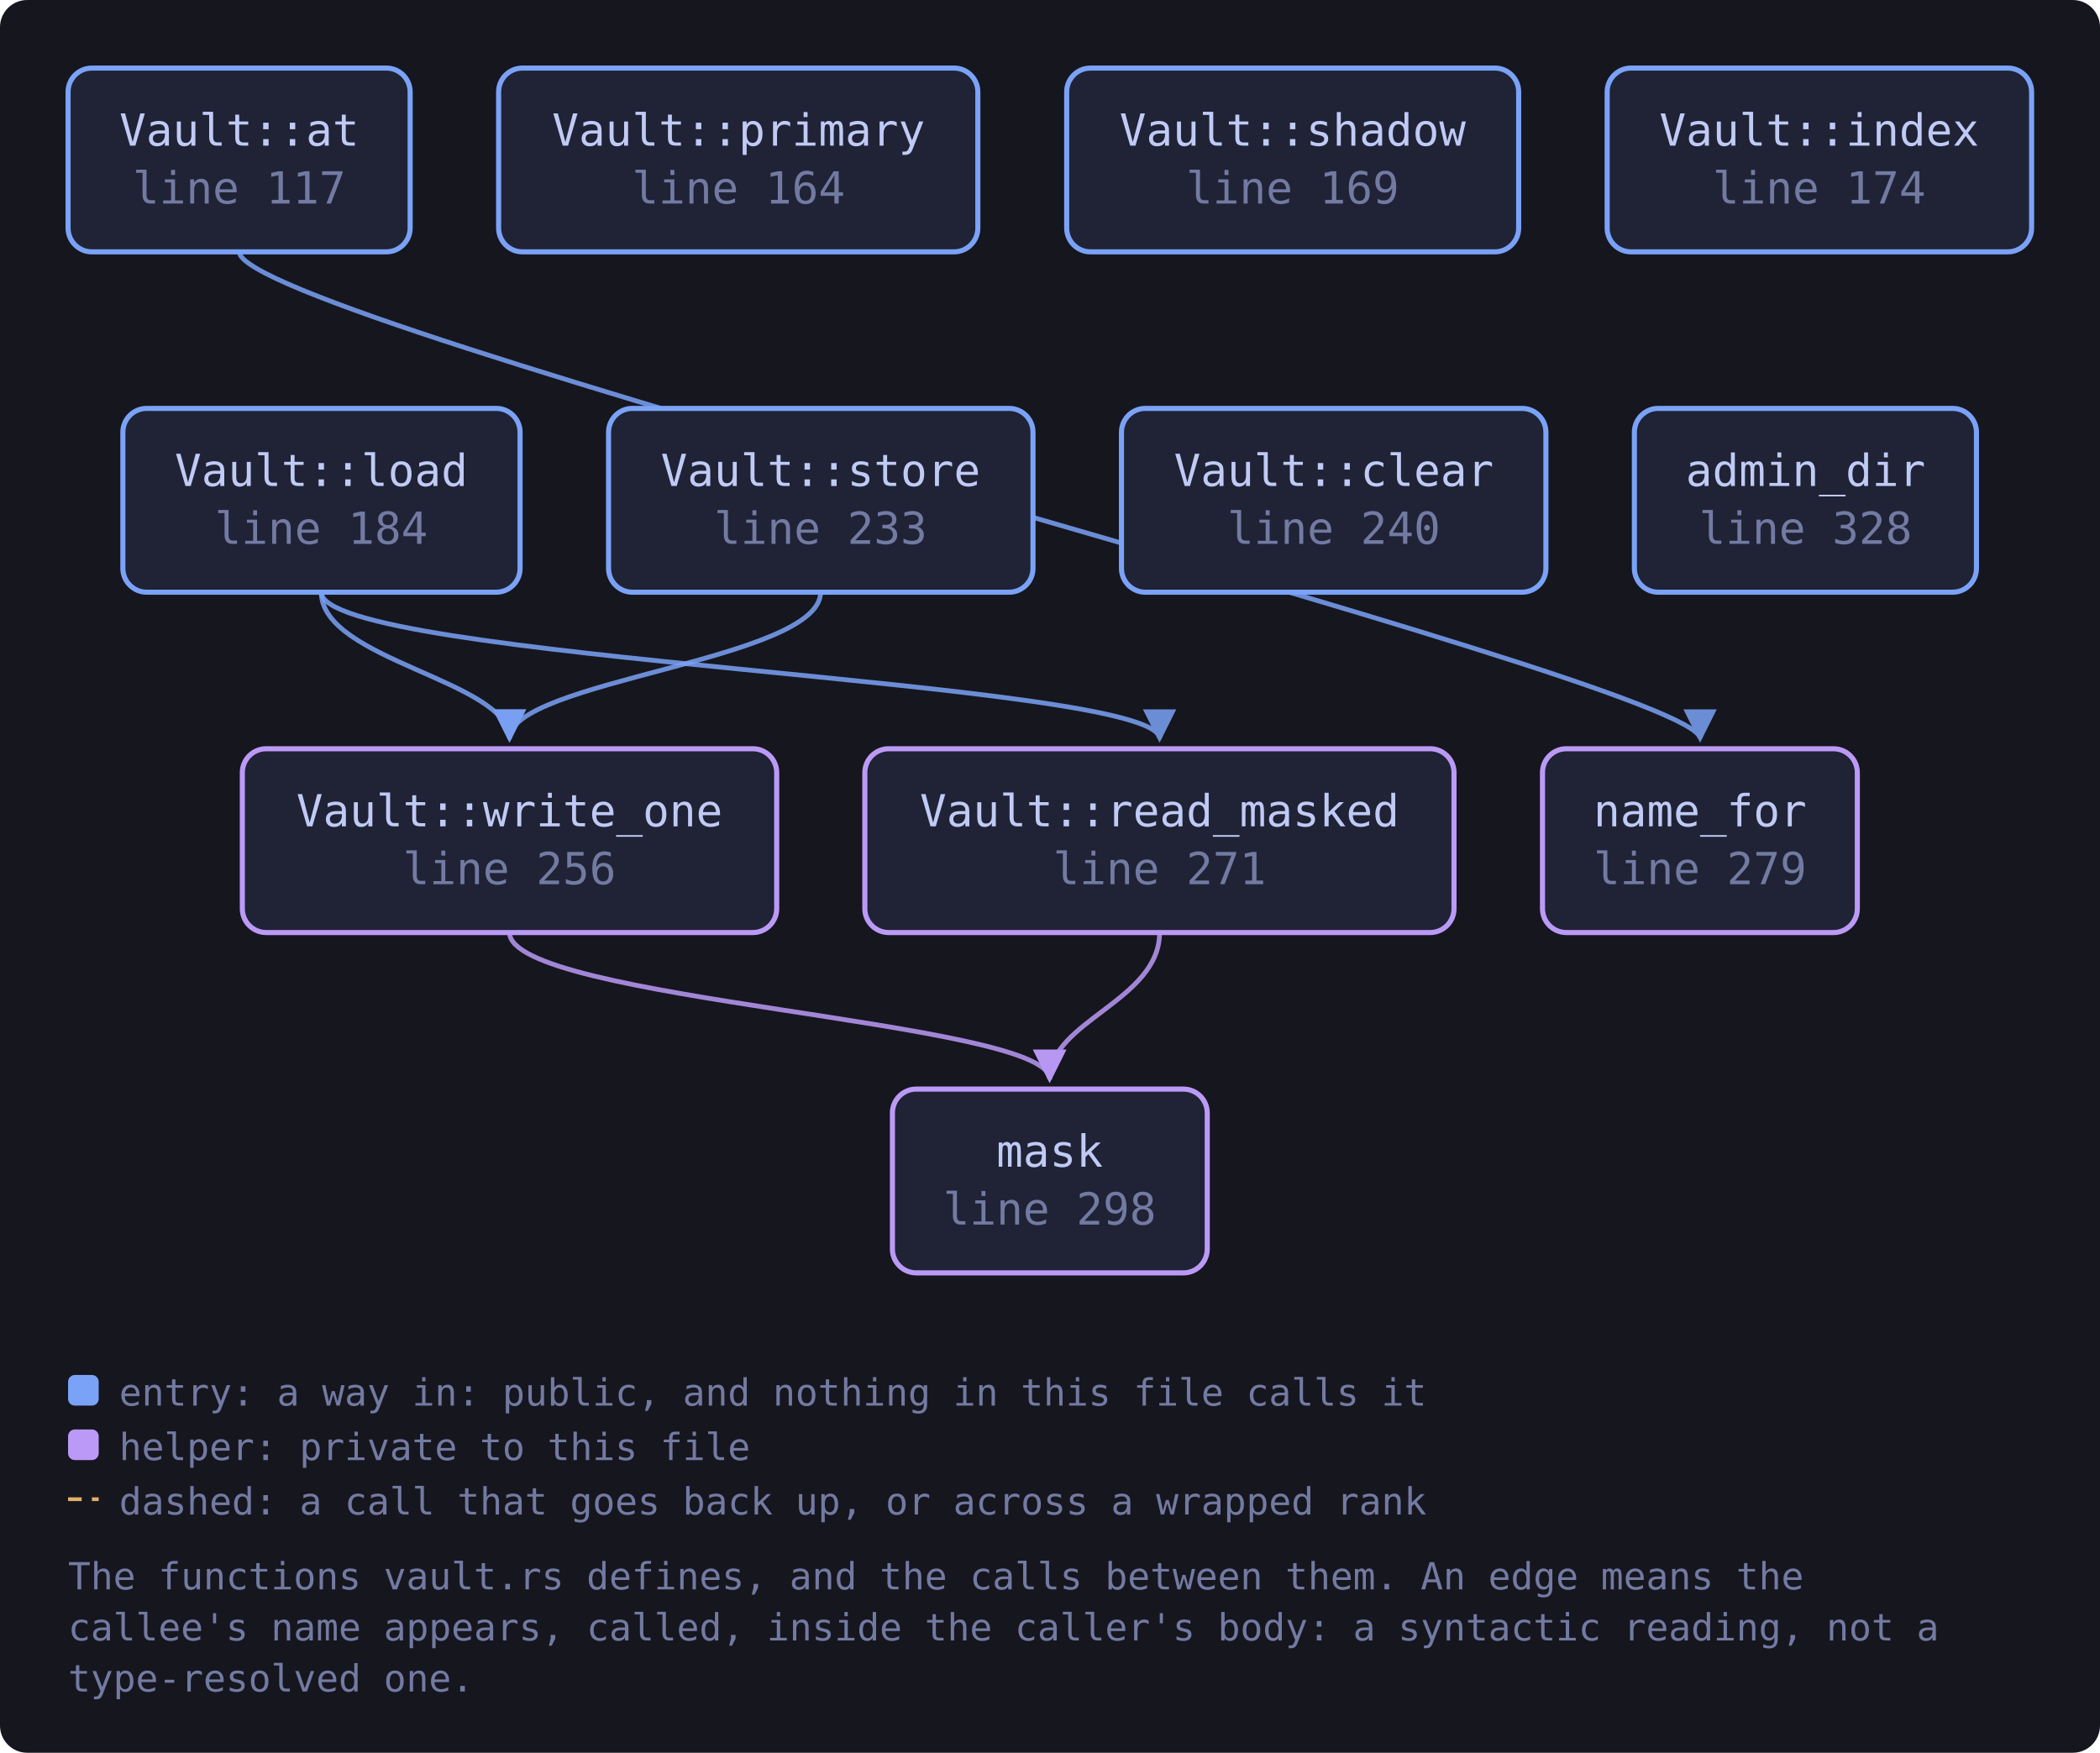
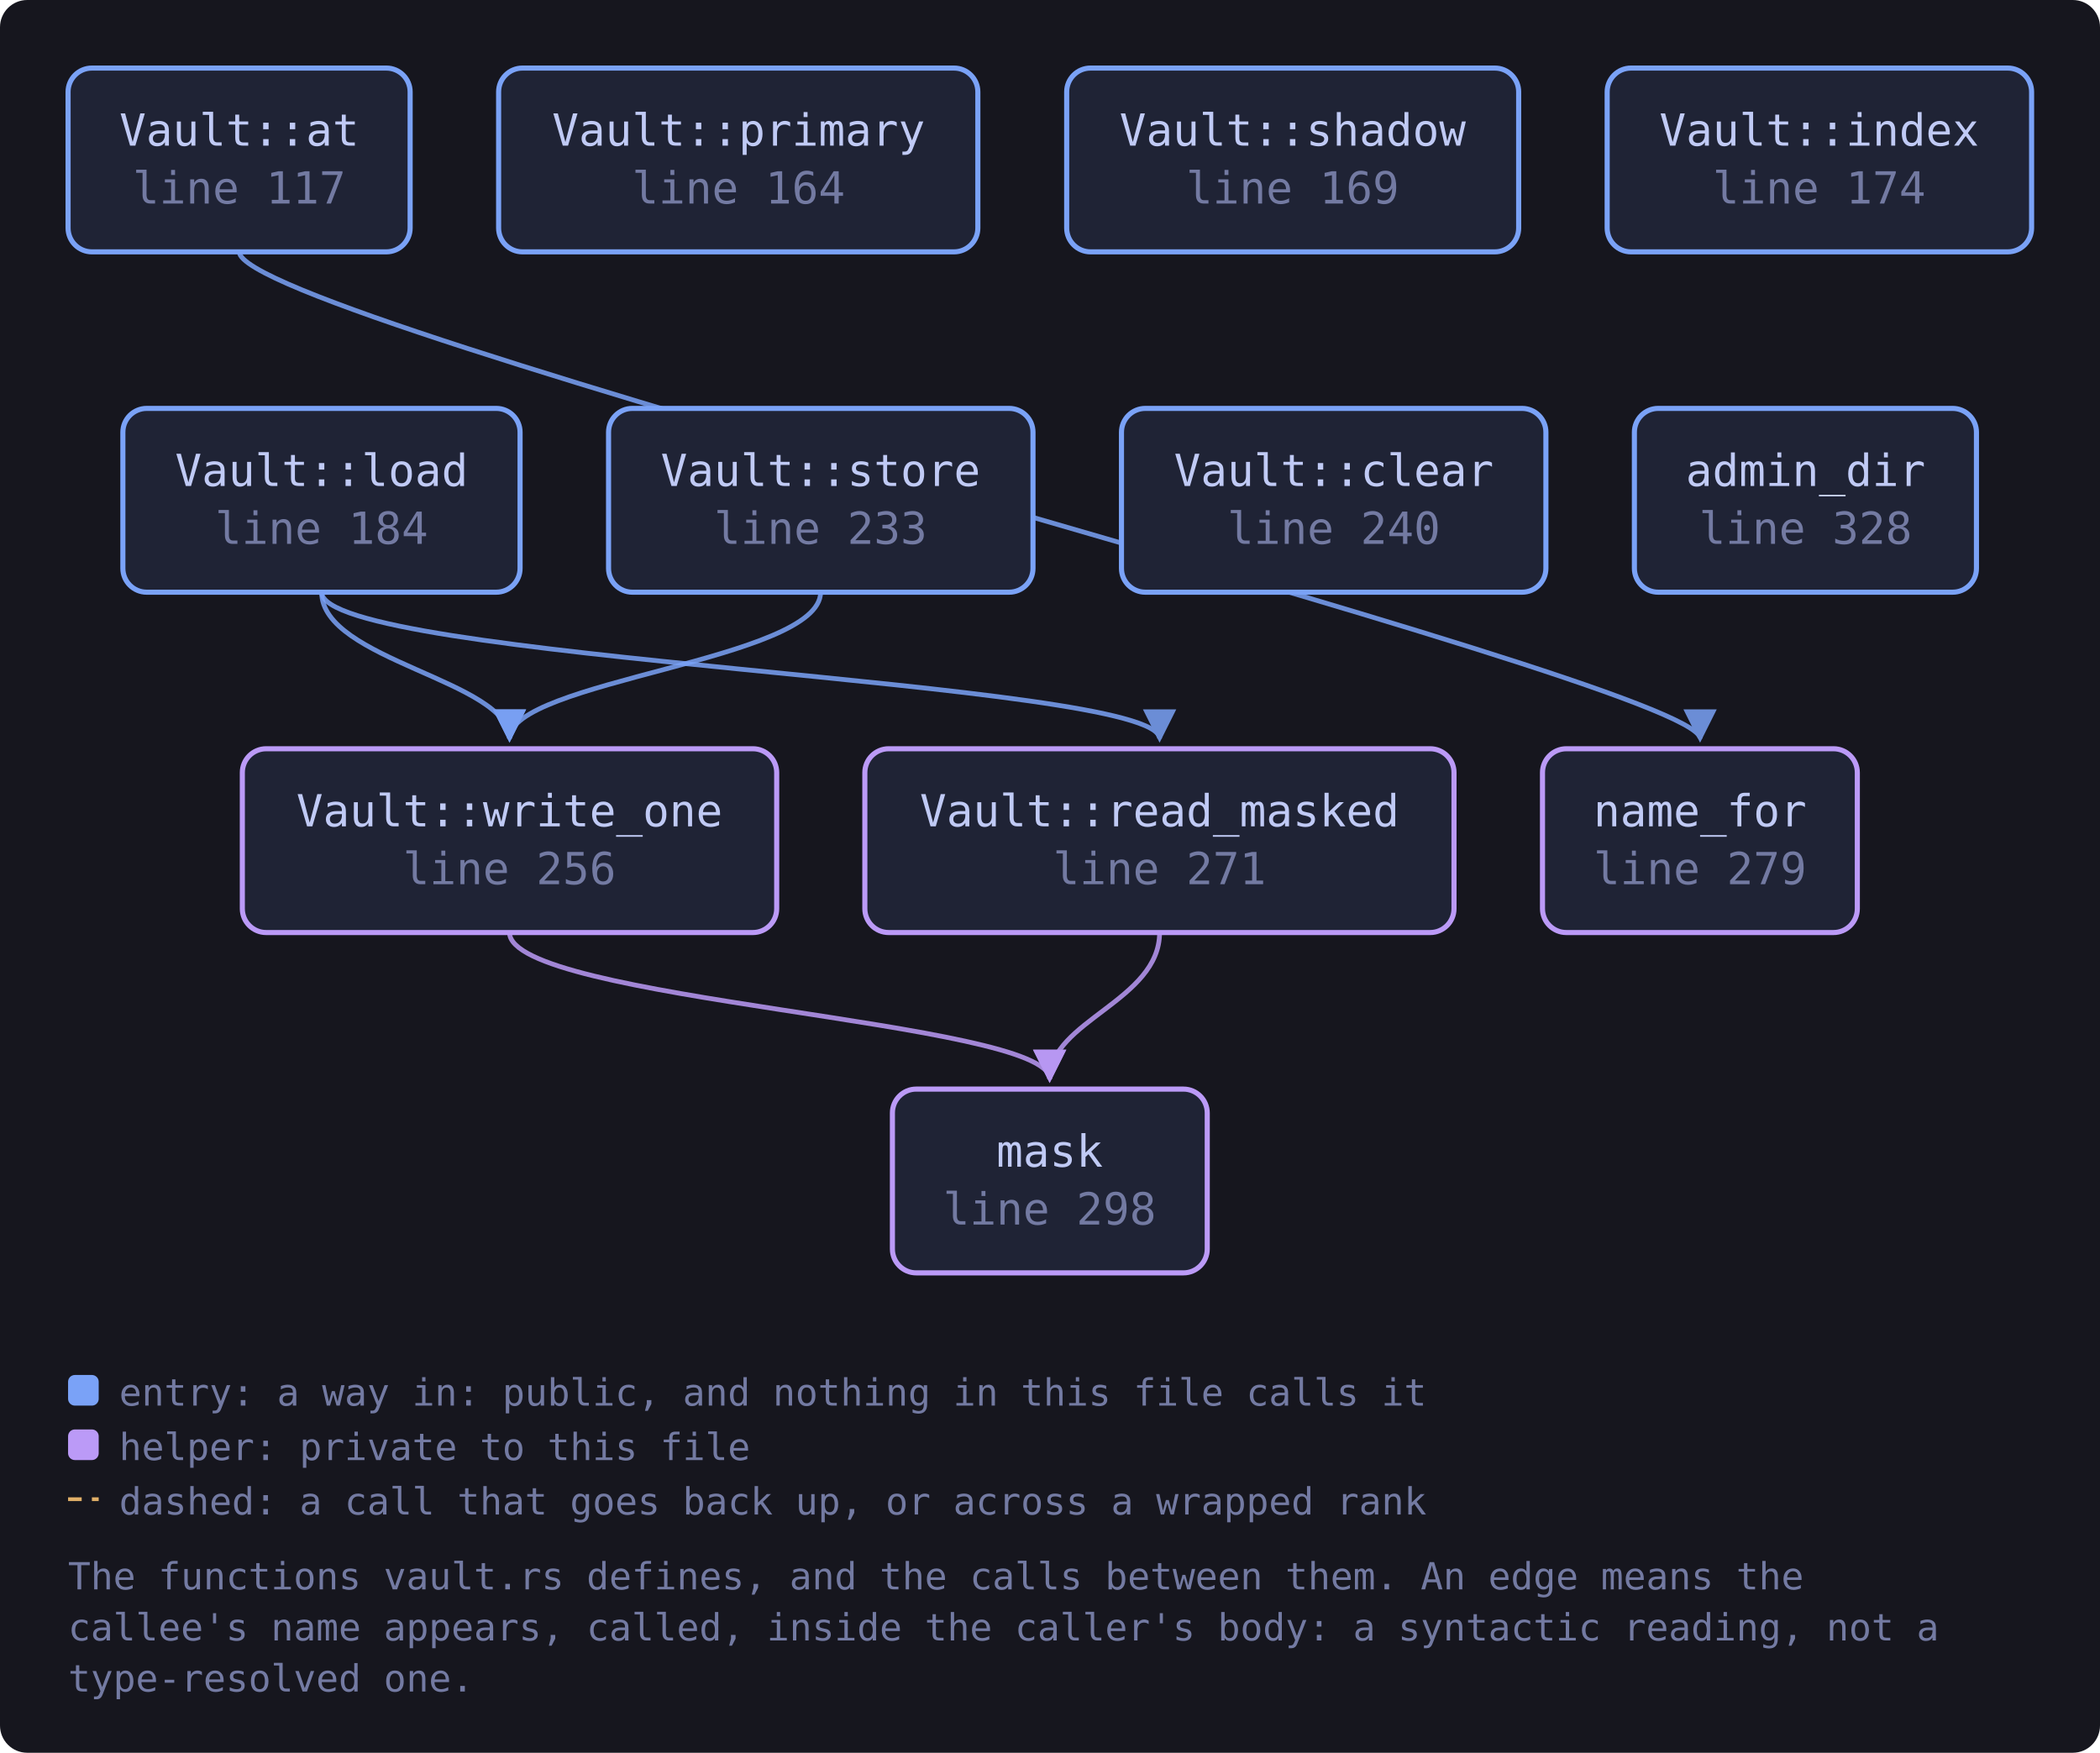
<svg xmlns="http://www.w3.org/2000/svg" viewBox="0 0 617 515" width="617" height="515" style="max-width:100%;height:auto" role="img" aria-label="flowchart">
  <defs>
    <marker id="a-muted" viewBox="0 0 8 8" refX="7" refY="4" markerWidth="7" markerHeight="7" orient="auto-start-reverse">
      <path d="M0 0 L8 4 L0 8 z" fill="var(--muted, #737aa2)" />
    </marker>
    <marker id="a-warn" viewBox="0 0 8 8" refX="7" refY="4" markerWidth="7" markerHeight="7" orient="auto-start-reverse">
      <path d="M0 0 L8 4 L0 8 z" fill="var(--warn, #e0af68)" />
    </marker>
    <marker id="a-accent" viewBox="0 0 8 8" refX="7" refY="4" markerWidth="7" markerHeight="7" orient="auto-start-reverse">
      <path d="M0 0 L8 4 L0 8 z" fill="var(--accent, #7aa2f7)" />
    </marker>
    <marker id="a-cyan" viewBox="0 0 8 8" refX="7" refY="4" markerWidth="7" markerHeight="7" orient="auto-start-reverse">
      <path d="M0 0 L8 4 L0 8 z" fill="var(--cyan, #7dcfff)" />
    </marker>
    <marker id="a-accent-2" viewBox="0 0 8 8" refX="7" refY="4" markerWidth="7" markerHeight="7" orient="auto-start-reverse">
      <path d="M0 0 L8 4 L0 8 z" fill="var(--accent-2, #bb9af7)" />
    </marker>
  </defs>
  <rect x="0" y="0" width="617" height="515" fill="var(--bg-inset, #16161e)" rx="8" />
  <path d="M70.3 74.0 C 70.3 94.0, 499.5 200.0, 499.5 217.0" fill="none" stroke="var(--accent, #7aa2f7)" stroke-width="1.4" opacity="0.85" marker-end="url(#a-accent)" />
-   <path d="M94.4 174.0 C 94.4 194.0, 340.7 200.0, 340.7 217.0" fill="none" stroke="var(--accent, #7aa2f7)" stroke-width="1.4" opacity="0.85" marker-end="url(#a-accent)" />
-   <path d="M94.4 174.0 C 94.4 194.0, 149.7 200.0, 149.7 217.0" fill="none" stroke="var(--accent, #7aa2f7)" stroke-width="1.4" opacity="0.85" marker-end="url(#a-accent)" />
+   <path d="M94.5 174.0 C 94.5 194.0, 340.7 200.0, 340.7 217.0" fill="none" stroke="var(--accent, #7aa2f7)" stroke-width="1.4" opacity="0.85" marker-end="url(#a-accent)" />
+   <path d="M94.5 174.0 C 94.5 194.0, 149.7 200.0, 149.7 217.0" fill="none" stroke="var(--accent, #7aa2f7)" stroke-width="1.4" opacity="0.85" marker-end="url(#a-accent)" />
  <path d="M340.7 274.0 C 340.7 294.0, 308.4 300.0, 308.4 317.0" fill="none" stroke="var(--accent-2, #bb9af7)" stroke-width="1.4" opacity="0.85" marker-end="url(#a-accent-2)" />
  <path d="M241.1 174.0 C 241.1 194.0, 149.7 200.0, 149.7 217.0" fill="none" stroke="var(--accent, #7aa2f7)" stroke-width="1.4" opacity="0.85" marker-end="url(#a-accent)" />
  <path d="M149.7 274.0 C 149.7 294.0, 308.4 300.0, 308.4 317.0" fill="none" stroke="var(--accent-2, #bb9af7)" stroke-width="1.4" opacity="0.85" marker-end="url(#a-accent-2)" />
  <a href="https://github.com/tilas01/veilvoice/blob/main/crates/veilvoice-crypto/src/vault.rs#L117" target="_blank" rel="noopener noreferrer">
    <rect x="20.0" y="20.0" width="100.5" height="54.0" rx="7" fill="var(--bg-soft, #1f2335)" stroke="var(--accent, #7aa2f7)" stroke-width="1.5" />
    <text x="70.3" y="42.8" font-family="ui-monospace, SFMono-Regular, Menlo, Consolas, monospace" font-size="13" fill="var(--fg, #c0caf5)" text-anchor="middle">Vault::at</text>
    <text x="70.3" y="59.8" font-family="ui-monospace, SFMono-Regular, Menlo, Consolas, monospace" font-size="13" fill="var(--muted, #737aa2)" text-anchor="middle">line 117</text>
  </a>
  <a href="https://github.com/tilas01/veilvoice/blob/main/crates/veilvoice-crypto/src/vault.rs#L164" target="_blank" rel="noopener noreferrer">
    <rect x="146.5" y="20.0" width="140.8" height="54.0" rx="7" fill="var(--bg-soft, #1f2335)" stroke="var(--accent, #7aa2f7)" stroke-width="1.5" />
    <text x="217.0" y="42.8" font-family="ui-monospace, SFMono-Regular, Menlo, Consolas, monospace" font-size="13" fill="var(--fg, #c0caf5)" text-anchor="middle">Vault::primary</text>
    <text x="217.0" y="59.8" font-family="ui-monospace, SFMono-Regular, Menlo, Consolas, monospace" font-size="13" fill="var(--muted, #737aa2)" text-anchor="middle">line 164</text>
  </a>
  <a href="https://github.com/tilas01/veilvoice/blob/main/crates/veilvoice-crypto/src/vault.rs#L169" target="_blank" rel="noopener noreferrer">
    <rect x="313.4" y="20.0" width="132.8" height="54.0" rx="7" fill="var(--bg-soft, #1f2335)" stroke="var(--accent, #7aa2f7)" stroke-width="1.5" />
    <text x="379.8" y="42.8" font-family="ui-monospace, SFMono-Regular, Menlo, Consolas, monospace" font-size="13" fill="var(--fg, #c0caf5)" text-anchor="middle">Vault::shadow</text>
    <text x="379.8" y="59.8" font-family="ui-monospace, SFMono-Regular, Menlo, Consolas, monospace" font-size="13" fill="var(--muted, #737aa2)" text-anchor="middle">line 169</text>
  </a>
  <a href="https://github.com/tilas01/veilvoice/blob/main/crates/veilvoice-crypto/src/vault.rs#L174" target="_blank" rel="noopener noreferrer">
    <rect x="472.2" y="20.0" width="124.7" height="54.0" rx="7" fill="var(--bg-soft, #1f2335)" stroke="var(--accent, #7aa2f7)" stroke-width="1.5" />
    <text x="534.5" y="42.8" font-family="ui-monospace, SFMono-Regular, Menlo, Consolas, monospace" font-size="13" fill="var(--fg, #c0caf5)" text-anchor="middle">Vault::index</text>
    <text x="534.5" y="59.8" font-family="ui-monospace, SFMono-Regular, Menlo, Consolas, monospace" font-size="13" fill="var(--muted, #737aa2)" text-anchor="middle">line 174</text>
  </a>
  <a href="https://github.com/tilas01/veilvoice/blob/main/crates/veilvoice-crypto/src/vault.rs#L184" target="_blank" rel="noopener noreferrer">
    <rect x="36.1" y="120.0" width="116.7" height="54.0" rx="7" fill="var(--bg-soft, #1f2335)" stroke="var(--accent, #7aa2f7)" stroke-width="1.5" />
-     <text x="94.4" y="142.8" font-family="ui-monospace, SFMono-Regular, Menlo, Consolas, monospace" font-size="13" fill="var(--fg, #c0caf5)" text-anchor="middle">Vault::load</text>
-     <text x="94.4" y="159.8" font-family="ui-monospace, SFMono-Regular, Menlo, Consolas, monospace" font-size="13" fill="var(--muted, #737aa2)" text-anchor="middle">line 184</text>
+     <text x="94.5" y="142.8" font-family="ui-monospace, SFMono-Regular, Menlo, Consolas, monospace" font-size="13" fill="var(--fg, #c0caf5)" text-anchor="middle">Vault::load</text>
+     <text x="94.5" y="159.8" font-family="ui-monospace, SFMono-Regular, Menlo, Consolas, monospace" font-size="13" fill="var(--muted, #737aa2)" text-anchor="middle">line 184</text>
  </a>
  <a href="https://github.com/tilas01/veilvoice/blob/main/crates/veilvoice-crypto/src/vault.rs#L233" target="_blank" rel="noopener noreferrer">
    <rect x="178.8" y="120.0" width="124.7" height="54.0" rx="7" fill="var(--bg-soft, #1f2335)" stroke="var(--accent, #7aa2f7)" stroke-width="1.5" />
    <text x="241.1" y="142.8" font-family="ui-monospace, SFMono-Regular, Menlo, Consolas, monospace" font-size="13" fill="var(--fg, #c0caf5)" text-anchor="middle">Vault::store</text>
    <text x="241.1" y="159.8" font-family="ui-monospace, SFMono-Regular, Menlo, Consolas, monospace" font-size="13" fill="var(--muted, #737aa2)" text-anchor="middle">line 233</text>
  </a>
  <a href="https://github.com/tilas01/veilvoice/blob/main/crates/veilvoice-crypto/src/vault.rs#L240" target="_blank" rel="noopener noreferrer">
    <rect x="329.5" y="120.0" width="124.7" height="54.0" rx="7" fill="var(--bg-soft, #1f2335)" stroke="var(--accent, #7aa2f7)" stroke-width="1.5" />
    <text x="391.9" y="142.8" font-family="ui-monospace, SFMono-Regular, Menlo, Consolas, monospace" font-size="13" fill="var(--fg, #c0caf5)" text-anchor="middle">Vault::clear</text>
    <text x="391.9" y="159.8" font-family="ui-monospace, SFMono-Regular, Menlo, Consolas, monospace" font-size="13" fill="var(--muted, #737aa2)" text-anchor="middle">line 240</text>
  </a>
  <a href="https://github.com/tilas01/veilvoice/blob/main/crates/veilvoice-crypto/src/vault.rs#L256" target="_blank" rel="noopener noreferrer">
    <rect x="71.2" y="220.0" width="157.0" height="54.0" rx="7" fill="var(--bg-soft, #1f2335)" stroke="var(--accent-2, #bb9af7)" stroke-width="1.5" />
    <text x="149.7" y="242.8" font-family="ui-monospace, SFMono-Regular, Menlo, Consolas, monospace" font-size="13" fill="var(--fg, #c0caf5)" text-anchor="middle">Vault::write_one</text>
    <text x="149.7" y="259.8" font-family="ui-monospace, SFMono-Regular, Menlo, Consolas, monospace" font-size="13" fill="var(--muted, #737aa2)" text-anchor="middle">line 256</text>
  </a>
  <a href="https://github.com/tilas01/veilvoice/blob/main/crates/veilvoice-crypto/src/vault.rs#L271" target="_blank" rel="noopener noreferrer">
    <rect x="254.1" y="220.0" width="173.1" height="54.0" rx="7" fill="var(--bg-soft, #1f2335)" stroke="var(--accent-2, #bb9af7)" stroke-width="1.5" />
    <text x="340.7" y="242.8" font-family="ui-monospace, SFMono-Regular, Menlo, Consolas, monospace" font-size="13" fill="var(--fg, #c0caf5)" text-anchor="middle">Vault::read_masked</text>
    <text x="340.7" y="259.8" font-family="ui-monospace, SFMono-Regular, Menlo, Consolas, monospace" font-size="13" fill="var(--muted, #737aa2)" text-anchor="middle">line 271</text>
  </a>
  <a href="https://github.com/tilas01/veilvoice/blob/main/crates/veilvoice-crypto/src/vault.rs#L279" target="_blank" rel="noopener noreferrer">
    <rect x="453.2" y="220.0" width="92.5" height="54.0" rx="7" fill="var(--bg-soft, #1f2335)" stroke="var(--accent-2, #bb9af7)" stroke-width="1.5" />
    <text x="499.5" y="242.8" font-family="ui-monospace, SFMono-Regular, Menlo, Consolas, monospace" font-size="13" fill="var(--fg, #c0caf5)" text-anchor="middle">name_for</text>
    <text x="499.5" y="259.8" font-family="ui-monospace, SFMono-Regular, Menlo, Consolas, monospace" font-size="13" fill="var(--muted, #737aa2)" text-anchor="middle">line 279</text>
  </a>
  <a href="https://github.com/tilas01/veilvoice/blob/main/crates/veilvoice-crypto/src/vault.rs#L298" target="_blank" rel="noopener noreferrer">
    <rect x="262.2" y="320.0" width="92.5" height="54.0" rx="7" fill="var(--bg-soft, #1f2335)" stroke="var(--accent-2, #bb9af7)" stroke-width="1.5" />
    <text x="308.4" y="342.8" font-family="ui-monospace, SFMono-Regular, Menlo, Consolas, monospace" font-size="13" fill="var(--fg, #c0caf5)" text-anchor="middle">mask</text>
    <text x="308.4" y="359.8" font-family="ui-monospace, SFMono-Regular, Menlo, Consolas, monospace" font-size="13" fill="var(--muted, #737aa2)" text-anchor="middle">line 298</text>
  </a>
  <a href="https://github.com/tilas01/veilvoice/blob/main/crates/veilvoice-crypto/src/vault.rs#L328" target="_blank" rel="noopener noreferrer">
    <rect x="480.2" y="120.0" width="100.5" height="54.0" rx="7" fill="var(--bg-soft, #1f2335)" stroke="var(--accent, #7aa2f7)" stroke-width="1.5" />
    <text x="530.5" y="142.8" font-family="ui-monospace, SFMono-Regular, Menlo, Consolas, monospace" font-size="13" fill="var(--fg, #c0caf5)" text-anchor="middle">admin_dir</text>
    <text x="530.5" y="159.8" font-family="ui-monospace, SFMono-Regular, Menlo, Consolas, monospace" font-size="13" fill="var(--muted, #737aa2)" text-anchor="middle">line 328</text>
  </a>
  <rect x="20.0" y="404.0" width="9" height="9" rx="2" fill="var(--accent, #7aa2f7)" />
  <text x="35.0" y="413.0" font-family="ui-monospace, SFMono-Regular, Menlo, Consolas, monospace" font-size="11" fill="var(--muted, #737aa2)">entry: a way in: public, and nothing in this file calls it</text>
  <rect x="20.0" y="420.0" width="9" height="9" rx="2" fill="var(--accent-2, #bb9af7)" />
  <text x="35.0" y="429.0" font-family="ui-monospace, SFMono-Regular, Menlo, Consolas, monospace" font-size="11" fill="var(--muted, #737aa2)">helper: private to this file</text>
  <path d="M20.0 440.5 L29.0 440.5" stroke="var(--warn, #e0af68)" stroke-width="1.1" stroke-dasharray="4 3" />
  <text x="35.0" y="445.0" font-family="ui-monospace, SFMono-Regular, Menlo, Consolas, monospace" font-size="11" fill="var(--muted, #737aa2)">dashed: a call that goes back up, or across a wrapped rank</text>
  <text x="20.0" y="467.0" font-family="ui-monospace, SFMono-Regular, Menlo, Consolas, monospace" font-size="11" fill="var(--muted, #737aa2)">The functions vault.rs defines, and the calls between them. An edge means the</text>
  <text x="20.0" y="482.0" font-family="ui-monospace, SFMono-Regular, Menlo, Consolas, monospace" font-size="11" fill="var(--muted, #737aa2)">callee's name appears, called, inside the caller's body: a syntactic reading, not a</text>
  <text x="20.0" y="497.0" font-family="ui-monospace, SFMono-Regular, Menlo, Consolas, monospace" font-size="11" fill="var(--muted, #737aa2)">type-resolved one.</text>
</svg>
